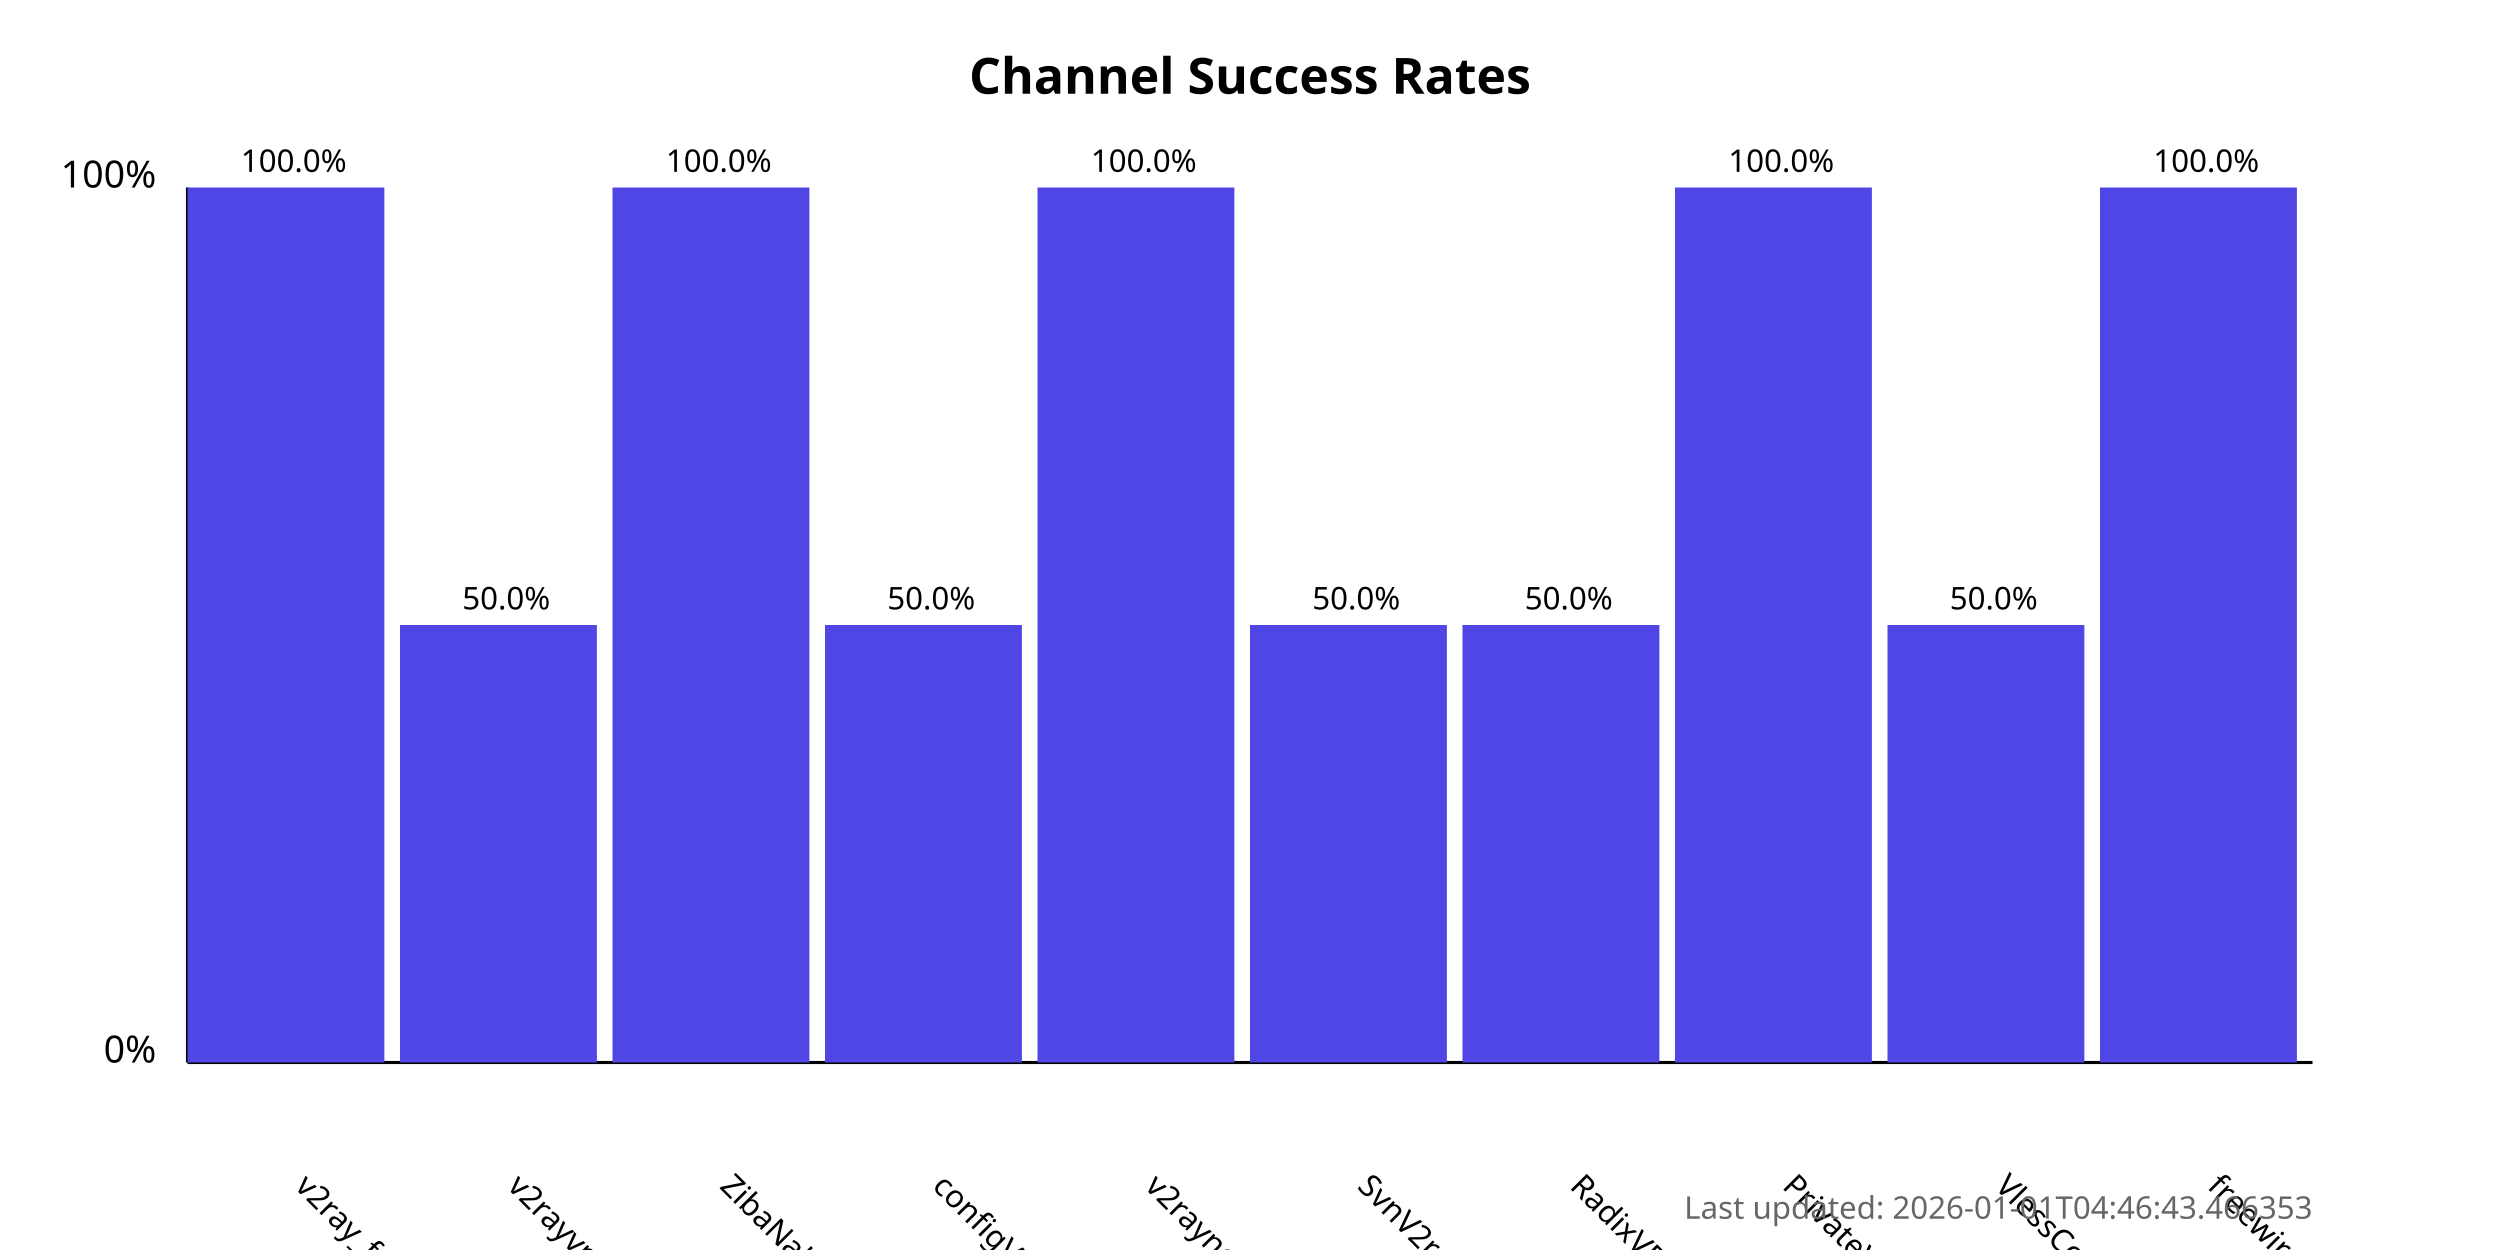
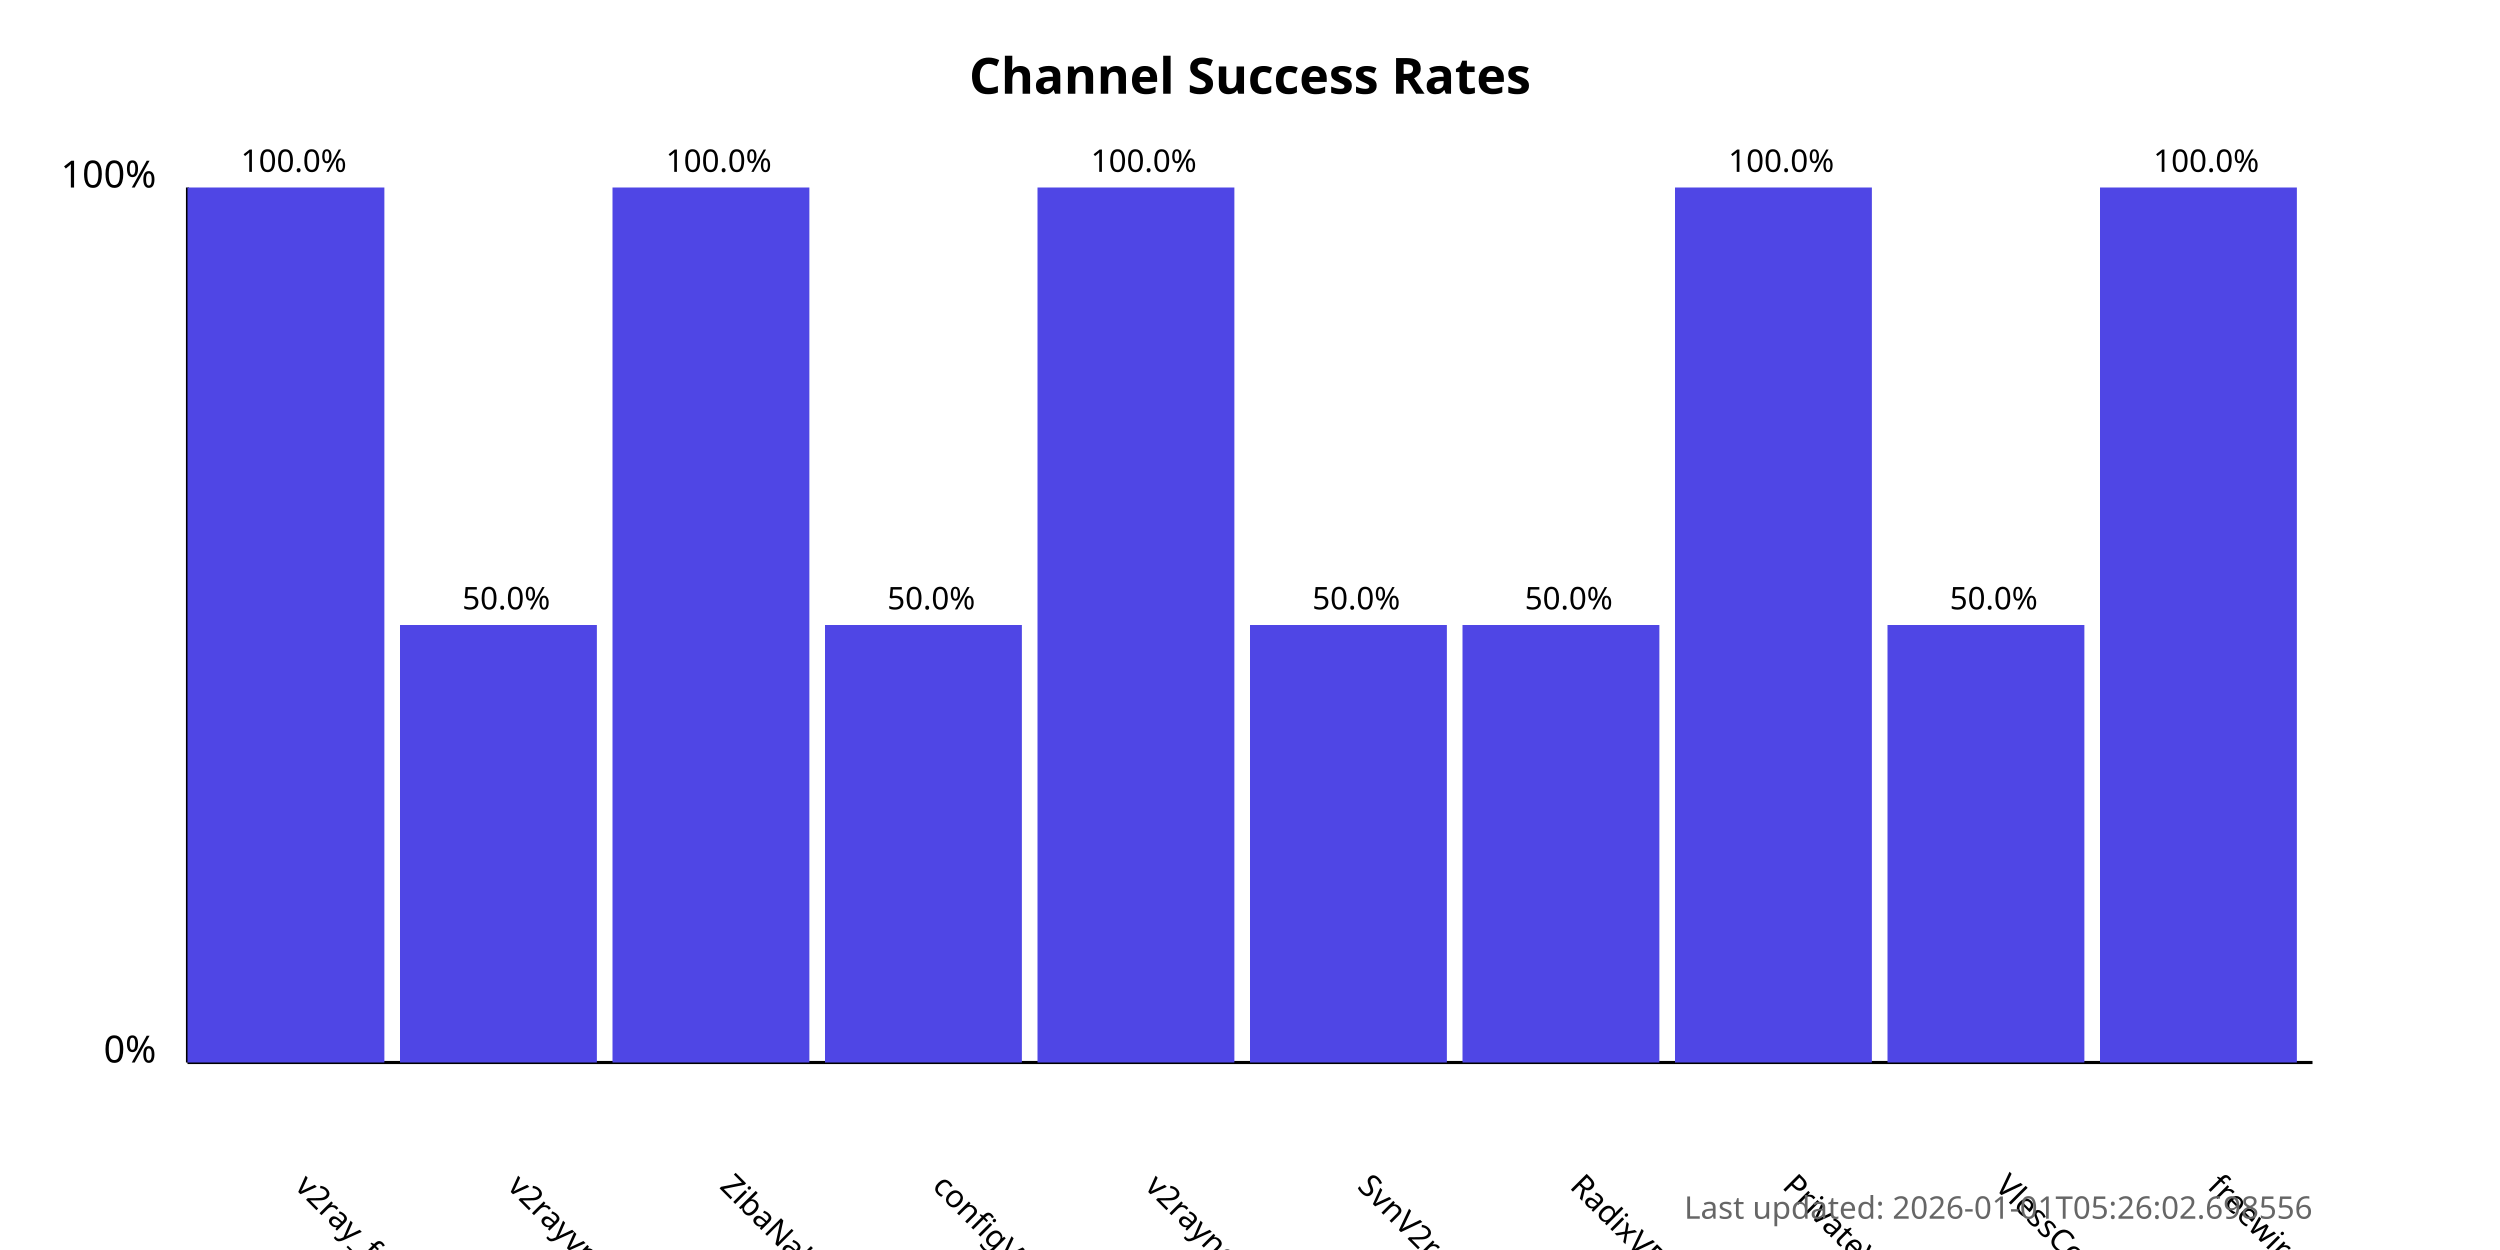
<svg xmlns="http://www.w3.org/2000/svg" width="800" height="400">
  <style>
            .chart-title { font: bold 16px sans-serif; }
            .axis-label { font: 12px sans-serif; }
            .tick-label { font: 10px sans-serif; }
            .bar { fill: #4f46e5; }
            .bar:hover { fill: #6366f1; }
            .timestamp { font: 10px sans-serif; fill: #666; }
        </style>
  <text x="400.0" y="30" text-anchor="middle" class="chart-title">
            Channel Success Rates
        </text>
  <line x1="60" y1="340" x2="60" y2="60" stroke="black" stroke-width="1" />
  <line x1="60" y1="340" x2="740" y2="340" stroke="black" stroke-width="1" />
  <text x="50" y="340" text-anchor="end" class="axis-label">0%</text>
  <text x="50" y="60" text-anchor="end" class="axis-label">100%</text>
  <g>
    <rect x="60" y="60.0" width="63.0" height="280.0" class="bar" />
    <text x="94.0" y="380" transform="rotate(45, 94.0, 380)" text-anchor="start" class="tick-label">
                v2ray_free_conf
            </text>
    <text x="94.0" y="55.0" text-anchor="middle" class="tick-label">
                100.0%
            </text>
  </g>
  <g>
    <rect x="128.0" y="200.0" width="63.0" height="140.0" class="bar" />
    <text x="162.0" y="380" transform="rotate(45, 162.0, 380)" text-anchor="start" class="tick-label">
                v2rayvpno
            </text>
    <text x="162.0" y="195.0" text-anchor="middle" class="tick-label">
                50.0%
            </text>
  </g>
  <g>
    <rect x="196.0" y="60.0" width="63.0" height="280.0" class="bar" />
    <text x="230.0" y="380" transform="rotate(45, 230.0, 380)" text-anchor="start" class="tick-label">
                ZibaNabz
            </text>
    <text x="230.0" y="55.0" text-anchor="middle" class="tick-label">
                100.0%
            </text>
  </g>
  <g>
    <rect x="264.0" y="200.0" width="63.0" height="140.0" class="bar" />
    <text x="298.0" y="380" transform="rotate(45, 298.0, 380)" text-anchor="start" class="tick-label">
                configV2rayForFree
            </text>
    <text x="298.0" y="195.0" text-anchor="middle" class="tick-label">
                50.0%
            </text>
  </g>
  <g>
    <rect x="332.0" y="60.0" width="63.0" height="280.0" class="bar" />
    <text x="366.0" y="380" transform="rotate(45, 366.0, 380)" text-anchor="start" class="tick-label">
                v2rayngvpn
            </text>
    <text x="366.0" y="55.0" text-anchor="middle" class="tick-label">
                100.0%
            </text>
  </g>
  <g>
    <rect x="400.0" y="200.0" width="63.0" height="140.0" class="bar" />
    <text x="434.0" y="380" transform="rotate(45, 434.0, 380)" text-anchor="start" class="tick-label">
                SvnV2ray
            </text>
    <text x="434.0" y="195.0" text-anchor="middle" class="tick-label">
                50.0%
            </text>
  </g>
  <g>
    <rect x="468.0" y="200.0" width="63.0" height="140.0" class="bar" />
    <text x="502.0" y="380" transform="rotate(45, 502.0, 380)" text-anchor="start" class="tick-label">
                RadixVPN
            </text>
    <text x="502.0" y="195.0" text-anchor="middle" class="tick-label">
                50.0%
            </text>
  </g>
  <g>
    <rect x="536.0" y="60.0" width="63.0" height="280.0" class="bar" />
    <text x="570.0" y="380" transform="rotate(45, 570.0, 380)" text-anchor="start" class="tick-label">
                PrivateVPNs
            </text>
    <text x="570.0" y="55.0" text-anchor="middle" class="tick-label">
                100.0%
            </text>
  </g>
  <g>
    <rect x="604.0" y="200.0" width="63.0" height="140.0" class="bar" />
    <text x="638.0" y="380" transform="rotate(45, 638.0, 380)" text-anchor="start" class="tick-label">
                VlessConfig
            </text>
    <text x="638.0" y="195.0" text-anchor="middle" class="tick-label">
                50.0%
            </text>
  </g>
  <g>
    <rect x="672.0" y="60.0" width="63.0" height="280.0" class="bar" />
    <text x="706.0" y="380" transform="rotate(45, 706.0, 380)" text-anchor="start" class="tick-label">
                freewireguard
            </text>
    <text x="706.0" y="55.0" text-anchor="middle" class="tick-label">
                100.0%
            </text>
  </g>
  <text x="740" y="390" text-anchor="end" class="timestamp">
-             Last updated: 2026-01-01T04:46:43.466353
+             Last updated: 2026-01-01T05:26:02.698556
        </text>
</svg>
